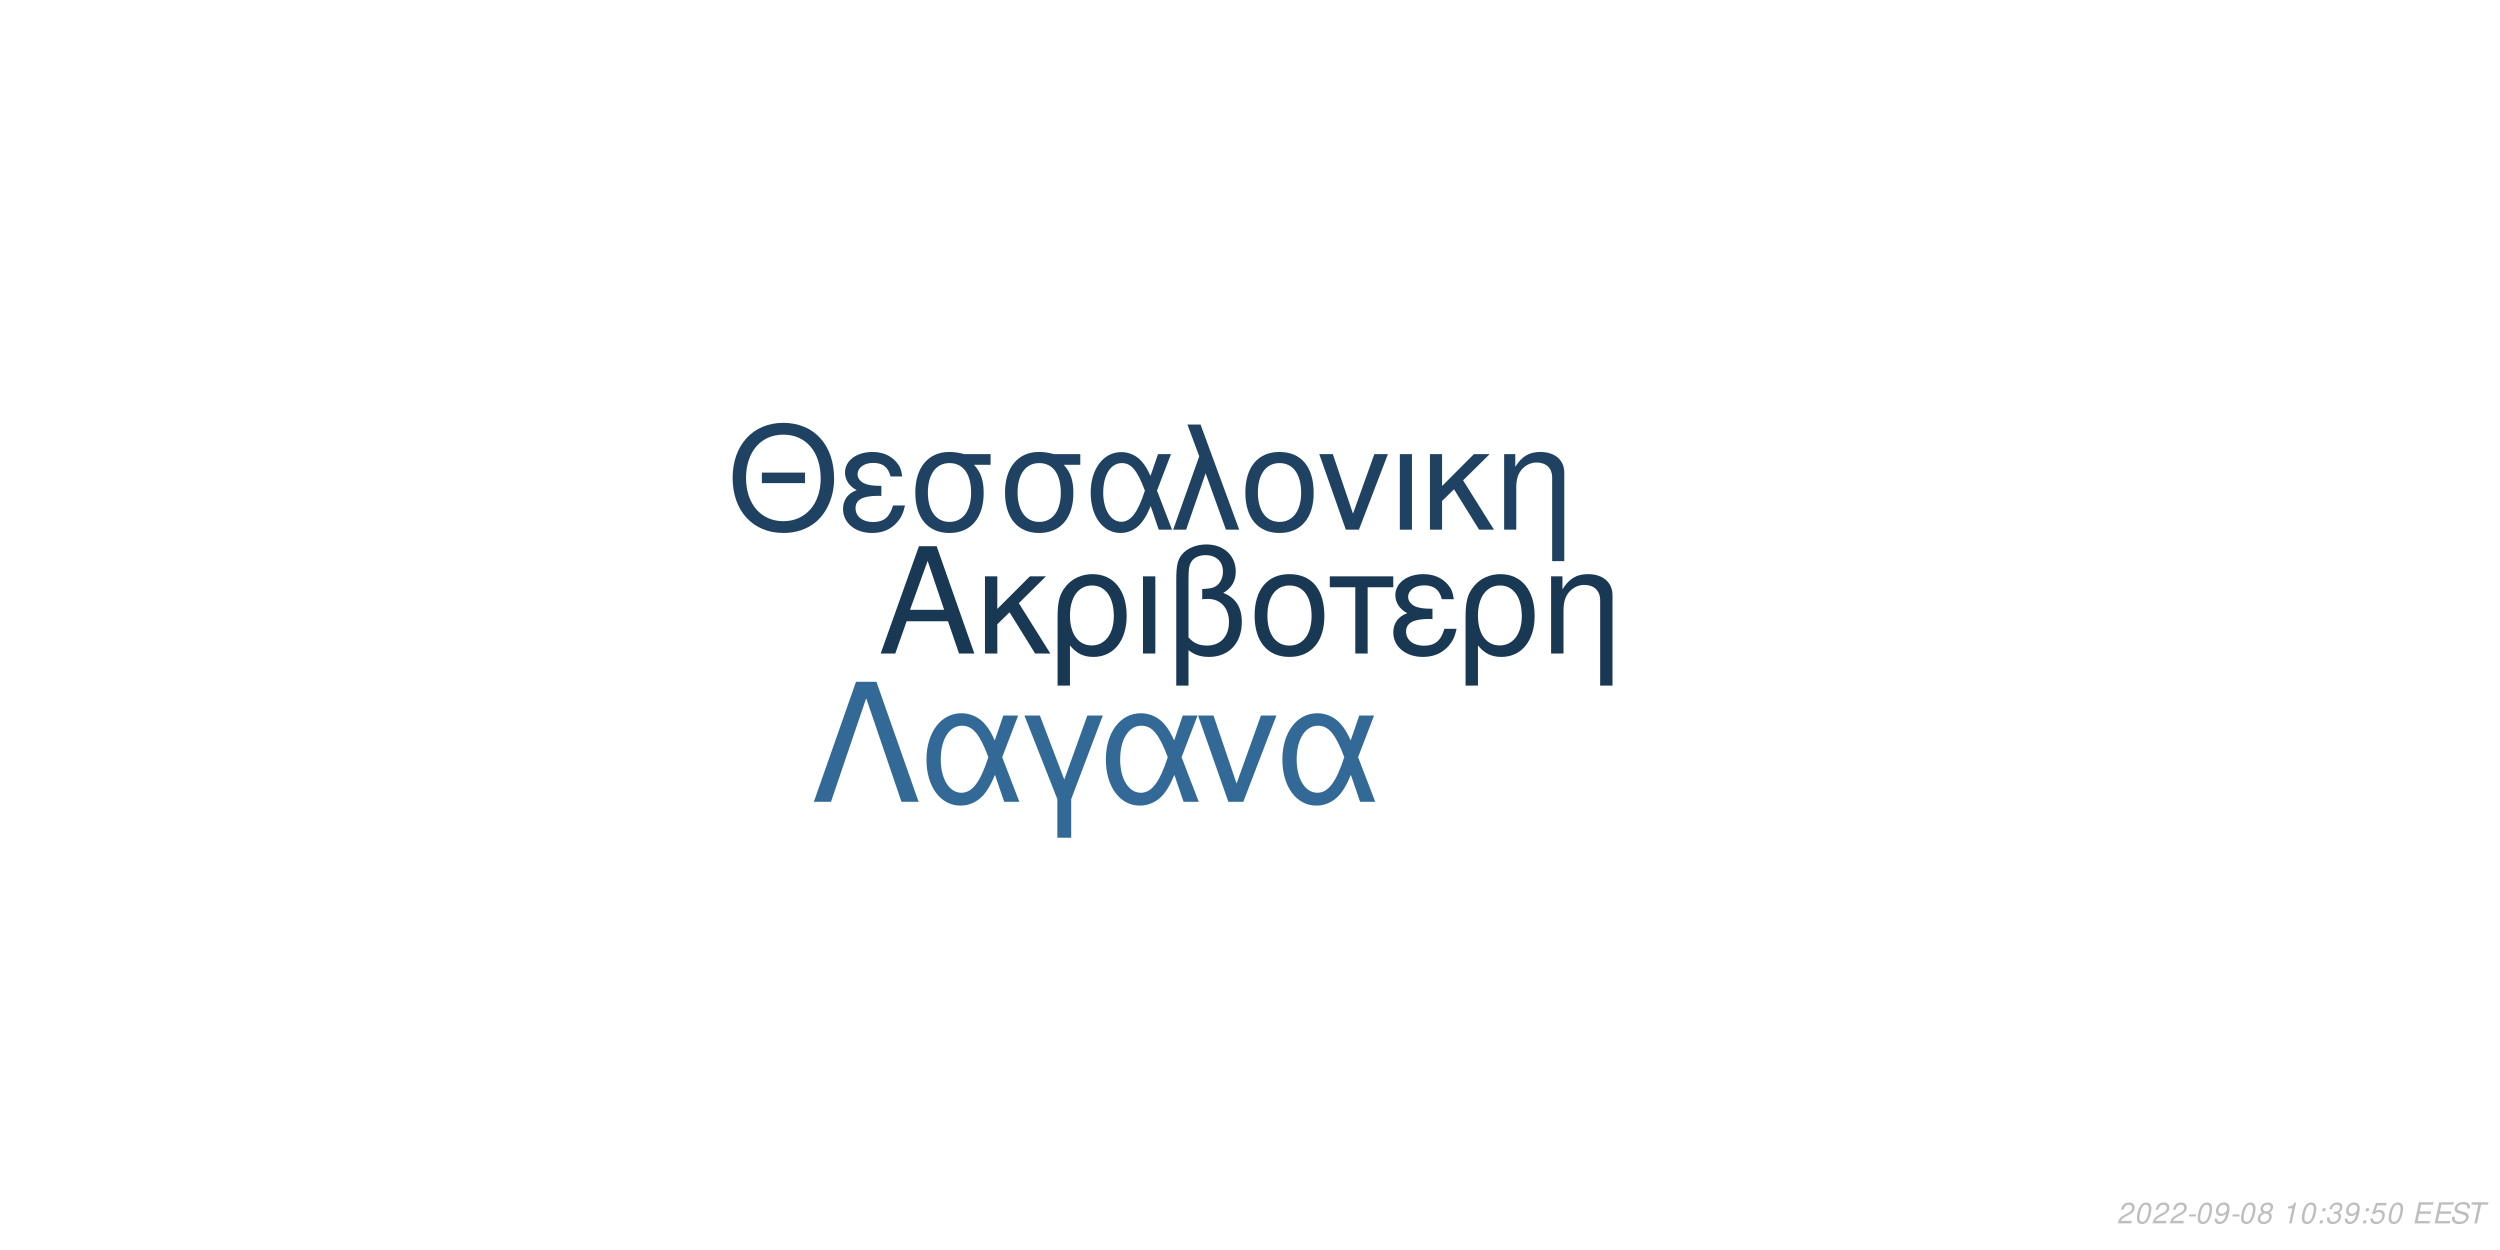
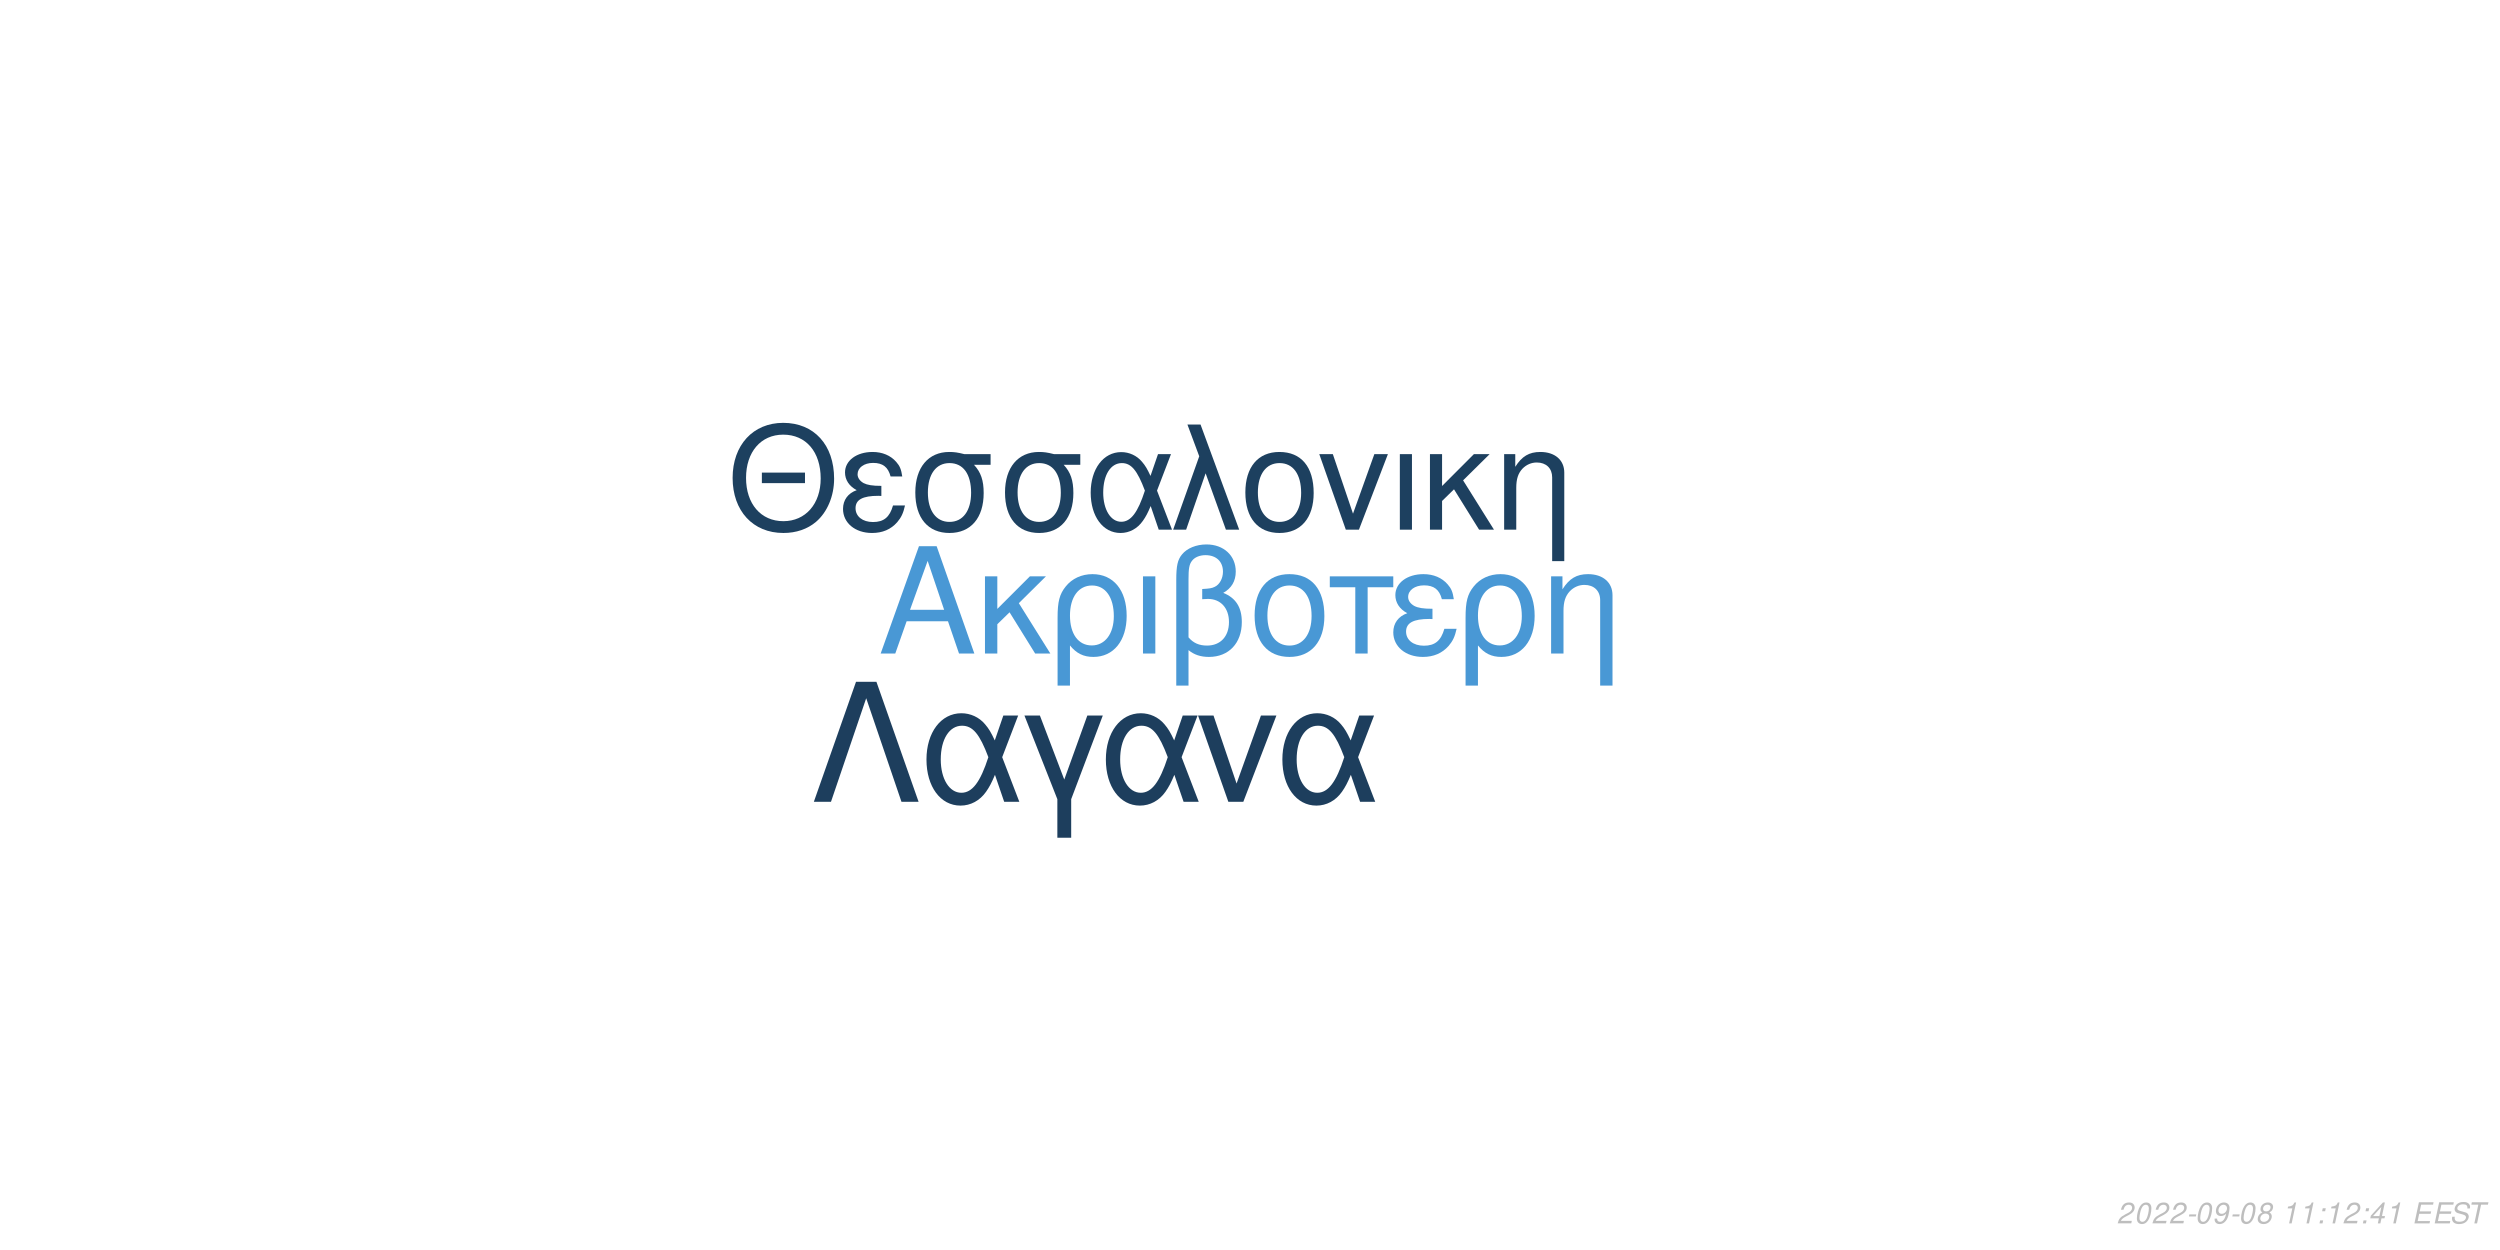
<svg xmlns="http://www.w3.org/2000/svg" xmlns:xlink="http://www.w3.org/1999/xlink" width="864pt" height="432pt" viewBox="0 0 864 432" version="1.1">
  <defs>
    <g>
      <symbol overflow="visible" id="glyph0-0">
        <path style="stroke:none;" d="" />
      </symbol>
      <symbol overflow="visible" id="glyph0-1">
        <path style="stroke:none;" d="M 24.125 -11.141 L 27.938 0 L 33.234 0 L 20.203 -37.094 L 14.094 -37.094 L 0.859 0 L 5.906 0 L 9.828 -11.141 Z M 22.797 -15.109 L 11 -15.109 L 17.094 -32.016 Z M 22.797 -15.109 " />
      </symbol>
      <symbol overflow="visible" id="glyph0-2">
        <path style="stroke:none;" d="M 7.172 -15.422 L 7.172 -26.672 L 2.906 -26.672 L 2.906 0 L 7.172 0 L 7.172 -10.125 L 11.406 -14.25 L 20.25 0 L 25.5 0 L 14.609 -17.406 L 23.969 -26.672 L 18.422 -26.672 Z M 7.172 -15.422 " />
      </symbol>
      <symbol overflow="visible" id="glyph0-3">
        <path style="stroke:none;" d="M 3 11.094 L 7.281 11.094 L 7.281 -2.797 C 9.516 -0.047 11.953 1.172 15.375 1.172 C 22.344 1.172 26.875 -4.422 26.875 -13.031 C 26.875 -21.891 22.297 -27.438 15.062 -27.438 C 11.297 -27.438 7.984 -25.906 5.797 -23.156 C 3.672 -20.516 3 -17.969 3 -12.359 Z M 14.906 -23.516 C 19.547 -23.516 22.438 -19.438 22.438 -12.922 C 22.438 -6.812 19.391 -2.797 14.812 -2.797 C 10.172 -2.797 7.281 -6.766 7.281 -13.125 C 7.281 -19.484 10.234 -23.516 14.906 -23.516 Z M 14.906 -23.516 " />
      </symbol>
      <symbol overflow="visible" id="glyph0-4">
        <path style="stroke:none;" d="M 3.516 0 L 7.781 0 L 7.781 -26.672 L 3.516 -26.672 Z M 3.516 0 " />
      </symbol>
      <symbol overflow="visible" id="glyph0-5">
        <path style="stroke:none;" d="M 4.016 11.094 L 8.25 11.094 L 8.25 -1.172 C 10.172 0.406 12.422 1.172 15.312 1.172 C 22.188 1.172 26.672 -3.609 26.672 -10.891 C 26.672 -15.984 24.578 -19.234 20.25 -20.969 C 23.109 -22.547 24.578 -25.031 24.578 -28.344 C 24.578 -33.844 20.406 -37.703 14.453 -37.703 C 10.938 -37.703 7.734 -36.391 6 -34.25 C 4.484 -32.422 4.016 -30.328 4.016 -25.391 Z M 8.25 -25.656 C 8.25 -29.359 8.5 -30.844 9.469 -32.062 C 10.375 -33.281 12.156 -34 14.094 -34 C 17.812 -34 20.156 -31.812 20.156 -28.297 C 20.156 -25.953 18.984 -23.812 17.297 -23.047 C 16.281 -22.547 15.469 -22.438 12.984 -22.297 L 12.984 -18.781 C 13.734 -18.828 14.344 -18.875 14.969 -18.875 C 19.344 -18.875 22.234 -15.719 22.234 -10.891 C 22.234 -5.906 19.281 -2.75 14.656 -2.75 C 11.953 -2.75 9.922 -3.609 8.25 -5.594 Z M 8.25 -25.656 " />
      </symbol>
      <symbol overflow="visible" id="glyph0-6">
        <path style="stroke:none;" d="M 14.094 -27.438 C 6.562 -27.438 2.094 -22.094 2.094 -13.125 C 2.094 -4.125 6.562 1.172 14.141 1.172 C 21.672 1.172 26.203 -4.172 26.203 -12.922 C 26.203 -22.188 21.828 -27.438 14.094 -27.438 Z M 14.141 -23.516 C 18.938 -23.516 21.781 -19.594 21.781 -12.984 C 21.781 -6.672 18.828 -2.75 14.141 -2.75 C 9.422 -2.75 6.516 -6.672 6.516 -13.125 C 6.516 -19.594 9.422 -23.516 14.141 -23.516 Z M 14.141 -23.516 " />
      </symbol>
      <symbol overflow="visible" id="glyph0-7">
        <path style="stroke:none;" d="M 7.891 0 L 12.156 0 L 12.156 -22.906 L 21.016 -22.906 L 21.016 -26.672 L -0.922 -26.672 L -0.922 -22.906 L 7.891 -22.906 Z M 7.891 0 " />
      </symbol>
      <symbol overflow="visible" id="glyph0-8">
        <path style="stroke:none;" d="M 14.562 -15.469 C 11.344 -15.469 9.562 -15.781 8.297 -16.438 C 6.922 -17.203 6.156 -18.328 6.156 -19.547 C 6.156 -21.891 8.453 -23.562 11.656 -23.562 C 15.062 -23.562 16.953 -22.094 17.812 -18.781 L 21.938 -18.781 C 21.578 -21.266 21.062 -22.5 19.797 -23.922 C 17.812 -26.203 14.906 -27.438 11.453 -27.438 C 5.797 -27.438 1.734 -24.375 1.734 -20.203 C 1.734 -17.609 3.156 -15.375 5.859 -13.938 C 2.797 -12.875 1.016 -10.484 1.016 -7.328 C 1.016 -2.391 5.297 1.172 11.25 1.172 C 14.969 1.172 17.906 -0.109 20.156 -2.641 C 21.578 -4.328 22.297 -5.797 22.906 -8.547 L 18.672 -8.547 C 17.5 -4.422 15.422 -2.703 11.609 -2.703 C 7.938 -2.703 5.438 -4.688 5.438 -7.578 C 5.438 -10.578 7.938 -11.953 13.484 -11.953 C 13.641 -11.953 14.094 -11.953 14.562 -11.906 Z M 14.562 -15.469 " />
      </symbol>
      <symbol overflow="visible" id="glyph0-9">
        <path style="stroke:none;" d="M 3.562 -26.672 L 3.562 0 L 7.844 0 L 7.844 -14.703 C 7.844 -17.906 8.5 -19.891 10.031 -21.531 C 11.406 -22.953 13.188 -23.719 15.062 -23.719 C 18.375 -23.719 20.516 -21.672 20.516 -18.469 L 20.516 11.094 L 24.781 11.094 L 24.781 -20.156 C 24.781 -24.578 21.469 -27.438 16.328 -27.438 C 12.359 -27.438 9.828 -25.906 7.484 -22.188 L 7.484 -26.672 Z M 3.562 -26.672 " />
      </symbol>
      <symbol overflow="visible" id="glyph1-0">
        <path style="stroke:none;" d="" />
      </symbol>
      <symbol overflow="visible" id="glyph1-1">
        <path style="stroke:none;" d="M 26.859 -19.734 L 11.953 -19.734 L 11.953 -16.094 L 26.859 -16.094 Z M 19.328 -36.922 C 8.922 -36.922 1.844 -29.25 1.844 -17.891 C 1.844 -6.484 8.875 1.141 19.391 1.141 C 23.812 1.141 27.703 -0.203 30.641 -2.688 C 34.578 -6.031 36.922 -11.656 36.922 -17.594 C 36.922 -29.297 30 -36.922 19.328 -36.922 Z M 19.328 -32.844 C 27.203 -32.844 32.281 -26.906 32.281 -17.688 C 32.281 -8.922 27.062 -2.938 19.391 -2.938 C 11.609 -2.938 6.484 -8.922 6.484 -17.891 C 6.484 -26.859 11.609 -32.844 19.328 -32.844 Z M 19.328 -32.844 " />
      </symbol>
      <symbol overflow="visible" id="glyph1-2">
        <path style="stroke:none;" d="M 14.25 -15.141 C 11.109 -15.141 9.375 -15.453 8.125 -16.094 C 6.781 -16.844 6.031 -17.938 6.031 -19.141 C 6.031 -21.422 8.266 -23.078 11.406 -23.078 C 14.75 -23.078 16.594 -21.625 17.438 -18.391 L 21.469 -18.391 C 21.125 -20.828 20.625 -22.031 19.391 -23.422 C 17.438 -25.656 14.594 -26.859 11.219 -26.859 C 5.688 -26.859 1.688 -23.875 1.688 -19.781 C 1.688 -17.234 3.094 -15.047 5.734 -13.656 C 2.734 -12.609 1 -10.266 1 -7.172 C 1 -2.344 5.188 1.141 11.016 1.141 C 14.656 1.141 17.547 -0.094 19.734 -2.594 C 21.125 -4.234 21.828 -5.688 22.422 -8.375 L 18.281 -8.375 C 17.141 -4.328 15.094 -2.641 11.359 -2.641 C 7.766 -2.641 5.328 -4.578 5.328 -7.422 C 5.328 -10.359 7.766 -11.703 13.203 -11.703 C 13.359 -11.703 13.797 -11.703 14.25 -11.656 Z M 14.25 -15.141 " />
      </symbol>
      <symbol overflow="visible" id="glyph1-3">
        <path style="stroke:none;" d="M 29 -26.109 L 19.938 -26.109 C 17.594 -26.703 16.438 -26.859 14.703 -26.859 C 7.469 -26.859 2.984 -21.469 2.984 -12.859 C 2.984 -4.031 7.375 1.141 14.797 1.141 C 22.172 1.141 26.609 -4.078 26.609 -12.656 C 26.609 -17.047 25.656 -19.828 23.266 -22.422 L 29 -22.422 Z M 14.797 -23.016 C 19.531 -23.016 22.266 -19.234 22.266 -12.75 C 22.266 -6.531 19.438 -2.688 14.797 -2.688 C 10.172 -2.688 7.328 -6.531 7.328 -12.859 C 7.328 -19.188 10.172 -23.016 14.797 -23.016 Z M 14.797 -23.016 " />
      </symbol>
      <symbol overflow="visible" id="glyph1-4">
        <path style="stroke:none;" d="M 29.344 -26.109 L 24.859 -26.109 L 22.266 -18.578 C 21.125 -21.031 20.484 -22.125 19.328 -23.469 C 17.547 -25.609 14.906 -26.812 12.156 -26.812 C 5.984 -26.812 1.594 -20.984 1.594 -12.812 C 1.594 -4.578 5.828 1.141 11.906 1.141 C 14.953 1.141 17.734 -0.344 19.625 -3.047 C 20.672 -4.531 21.281 -5.688 22.328 -8.172 L 25.109 0 L 29.703 0 L 24.516 -13.5 Z M 20.328 -13.5 C 17.891 -5.922 15.453 -2.734 12.156 -2.734 C 8.516 -2.734 5.922 -6.922 5.922 -12.812 C 5.922 -18.938 8.516 -23.016 12.359 -23.016 C 15.594 -23.016 17.688 -20.531 20.328 -13.5 Z M 20.328 -13.5 " />
      </symbol>
      <symbol overflow="visible" id="glyph1-5">
        <path style="stroke:none;" d="M 1.094 0 L 5.578 0 L 12.312 -19.484 L 19.328 0 L 23.922 0 L 10.562 -36.328 L 6.031 -36.328 L 10.109 -25.359 Z M 1.094 0 " />
      </symbol>
      <symbol overflow="visible" id="glyph1-6">
        <path style="stroke:none;" d="M 13.797 -26.859 C 6.422 -26.859 2.047 -21.625 2.047 -12.859 C 2.047 -4.031 6.422 1.141 13.859 1.141 C 21.234 1.141 25.656 -4.078 25.656 -12.656 C 25.656 -21.719 21.375 -26.859 13.797 -26.859 Z M 13.859 -23.016 C 18.531 -23.016 21.328 -19.188 21.328 -12.703 C 21.328 -6.531 18.438 -2.688 13.859 -2.688 C 9.219 -2.688 6.375 -6.531 6.375 -12.859 C 6.375 -19.188 9.219 -23.016 13.859 -23.016 Z M 13.859 -23.016 " />
      </symbol>
      <symbol overflow="visible" id="glyph1-7">
        <path style="stroke:none;" d="M 14.297 0 L 24.312 -26.109 L 19.625 -26.109 L 12.25 -5.531 L 5.281 -26.109 L 0.594 -26.109 L 9.766 0 Z M 14.297 0 " />
      </symbol>
      <symbol overflow="visible" id="glyph1-8">
        <path style="stroke:none;" d="M 3.438 0 L 7.625 0 L 7.625 -26.109 L 3.438 -26.109 Z M 3.438 0 " />
      </symbol>
      <symbol overflow="visible" id="glyph1-9">
        <path style="stroke:none;" d="M 7.031 -15.094 L 7.031 -26.109 L 2.844 -26.109 L 2.844 0 L 7.031 0 L 7.031 -9.922 L 11.156 -13.953 L 19.828 0 L 24.969 0 L 14.297 -17.047 L 23.469 -26.109 L 18.031 -26.109 Z M 7.031 -15.094 " />
      </symbol>
      <symbol overflow="visible" id="glyph1-10">
        <path style="stroke:none;" d="M 3.484 -26.109 L 3.484 0 L 7.672 0 L 7.672 -14.406 C 7.672 -17.547 8.328 -19.484 9.812 -21.078 C 11.156 -22.469 12.906 -23.219 14.75 -23.219 C 17.984 -23.219 20.078 -21.234 20.078 -18.094 L 20.078 10.859 L 24.266 10.859 L 24.266 -19.734 C 24.266 -24.062 21.031 -26.859 16 -26.859 C 12.109 -26.859 9.609 -25.359 7.328 -21.719 L 7.328 -26.109 Z M 3.484 -26.109 " />
      </symbol>
      <symbol overflow="visible" id="glyph2-0">
        <path style="stroke:none;" d="" />
      </symbol>
      <symbol overflow="visible" id="glyph2-1">
        <path style="stroke:none;" d="M 22.531 -41.484 L 15.484 -41.484 L 0.906 0 L 6.828 0 L 19 -35.797 L 31.188 0 L 37.109 0 Z M 22.531 -41.484 " />
      </symbol>
      <symbol overflow="visible" id="glyph2-2">
        <path style="stroke:none;" d="M 33.516 -29.812 L 28.391 -29.812 L 25.438 -21.219 C 24.125 -24.016 23.391 -25.266 22.078 -26.797 C 20.031 -29.25 17.016 -30.609 13.891 -30.609 C 6.828 -30.609 1.828 -23.953 1.828 -14.625 C 1.828 -5.234 6.656 1.312 13.594 1.312 C 17.078 1.312 20.266 -0.391 22.422 -3.469 C 23.609 -5.172 24.297 -6.484 25.5 -9.328 L 28.688 0 L 33.922 0 L 28 -15.422 Z M 23.219 -15.422 C 20.422 -6.766 17.641 -3.125 13.891 -3.125 C 9.734 -3.125 6.766 -7.906 6.766 -14.625 C 6.766 -21.625 9.734 -26.297 14.109 -26.297 C 17.812 -26.297 20.203 -23.453 23.219 -15.422 Z M 23.219 -15.422 " />
      </symbol>
      <symbol overflow="visible" id="glyph2-3">
        <path style="stroke:none;" d="M 12.062 12.406 L 16.844 12.406 L 16.844 -0.906 L 27.766 -29.812 L 22.422 -29.812 L 14.453 -7.688 L 6.031 -29.812 L 0.688 -29.812 L 12.062 -0.906 Z M 12.062 12.406 " />
      </symbol>
      <symbol overflow="visible" id="glyph2-4">
        <path style="stroke:none;" d="M 16.328 0 L 27.766 -29.812 L 22.422 -29.812 L 14 -6.312 L 6.031 -29.812 L 0.688 -29.812 L 11.156 0 Z M 16.328 0 " />
      </symbol>
      <symbol overflow="visible" id="glyph3-0">
        <path style="stroke:none;" d="" />
      </symbol>
      <symbol overflow="visible" id="glyph3-1">
        <path style="stroke:none;" d="M 5.234 -0.875 L 1.469 -0.875 C 1.641 -1.375 2.203 -1.891 3.109 -2.344 L 4.234 -2.938 C 5.562 -3.625 6.219 -4.469 6.219 -5.484 C 6.219 -5.938 6.062 -6.359 5.797 -6.656 C 5.469 -7.047 4.984 -7.234 4.312 -7.234 C 2.766 -7.234 1.891 -6.453 1.484 -4.734 L 2.375 -4.734 C 2.484 -5.188 2.609 -5.484 2.797 -5.75 C 3.094 -6.203 3.609 -6.453 4.188 -6.453 C 4.891 -6.453 5.344 -6.031 5.344 -5.375 C 5.344 -4.703 4.859 -4.094 4.016 -3.656 L 2.984 -3.125 C 1.234 -2.188 0.797 -1.656 0.344 -0.016 L 5.047 -0.016 Z M 5.234 -0.875 " />
      </symbol>
      <symbol overflow="visible" id="glyph3-2">
        <path style="stroke:none;" d="M 4.203 -7.234 C 3.375 -7.234 2.688 -6.812 2.125 -5.984 C 1.484 -5.047 0.984 -3.188 0.984 -1.734 C 0.984 -1.109 1.172 -0.562 1.484 -0.266 C 1.797 0.047 2.281 0.234 2.766 0.234 C 3.625 0.234 4.281 -0.156 4.859 -1.016 C 5.516 -1.953 6 -3.797 6 -5.266 C 6 -6.5 5.328 -7.234 4.203 -7.234 Z M 4.094 -6.453 C 4.734 -6.453 5.125 -5.984 5.125 -5.156 C 5.125 -4.203 4.781 -2.625 4.406 -1.812 C 3.984 -0.938 3.516 -0.547 2.875 -0.547 C 2.25 -0.547 1.875 -1.031 1.875 -1.828 C 1.875 -2.797 2.203 -4.344 2.594 -5.203 C 2.984 -6.047 3.453 -6.453 4.094 -6.453 Z M 4.094 -6.453 " />
      </symbol>
      <symbol overflow="visible" id="glyph3-3">
        <path style="stroke:none;" d="M 3.516 -3.125 L 1.125 -3.125 L 0.969 -2.406 L 3.359 -2.406 Z M 3.516 -3.125 " />
      </symbol>
      <symbol overflow="visible" id="glyph3-4">
        <path style="stroke:none;" d="M 0.844 -1.656 C 0.844 -1.547 0.844 -1.438 0.844 -1.375 C 0.844 -0.406 1.531 0.234 2.578 0.234 C 3.203 0.234 3.766 0.016 4.297 -0.438 C 4.938 -1 5.312 -1.656 5.594 -2.719 C 5.844 -3.672 6.016 -4.766 6.016 -5.375 C 6.016 -5.844 5.844 -6.328 5.547 -6.656 C 5.203 -7.031 4.703 -7.234 4.062 -7.234 C 2.516 -7.234 1.297 -5.938 1.297 -4.266 C 1.297 -3.203 1.984 -2.547 3.047 -2.547 C 3.484 -2.547 3.953 -2.672 4.281 -2.891 C 4.406 -2.984 4.547 -3.078 4.828 -3.344 C 4.438 -1.484 3.703 -0.547 2.703 -0.547 C 2.109 -0.547 1.719 -0.938 1.719 -1.547 L 1.719 -1.656 Z M 3.953 -6.453 C 4.625 -6.453 5.141 -5.953 5.141 -5.281 C 5.141 -4.188 4.312 -3.312 3.297 -3.312 C 2.594 -3.312 2.172 -3.734 2.172 -4.453 C 2.172 -5.562 2.984 -6.453 3.953 -6.453 Z M 3.953 -6.453 " />
      </symbol>
      <symbol overflow="visible" id="glyph3-5">
        <path style="stroke:none;" d="M 4.766 -3.797 C 5.078 -3.969 5.234 -4.078 5.438 -4.234 C 5.812 -4.594 6.062 -5.172 6.062 -5.734 C 6.062 -6.625 5.344 -7.234 4.266 -7.234 C 2.812 -7.234 1.703 -6.219 1.703 -4.875 C 1.703 -4.406 1.875 -4.125 2.359 -3.812 C 1.297 -3.312 0.75 -2.516 0.75 -1.469 C 0.75 -0.438 1.547 0.234 2.812 0.234 C 3.656 0.234 4.359 -0.094 4.938 -0.734 C 5.359 -1.234 5.609 -1.859 5.609 -2.438 C 5.609 -3.047 5.312 -3.516 4.766 -3.797 Z M 4.109 -6.453 C 4.797 -6.453 5.188 -6.125 5.188 -5.578 C 5.188 -5.266 5.062 -4.922 4.859 -4.672 C 4.562 -4.312 4.188 -4.156 3.656 -4.156 C 2.984 -4.156 2.594 -4.453 2.594 -4.984 C 2.594 -5.859 3.203 -6.453 4.109 -6.453 Z M 3.453 -3.406 C 4.234 -3.406 4.734 -2.984 4.734 -2.312 C 4.734 -1.312 3.922 -0.547 2.875 -0.547 C 2.125 -0.547 1.625 -0.969 1.625 -1.625 C 1.625 -2.609 2.438 -3.406 3.453 -3.406 Z M 3.453 -3.406 " />
      </symbol>
      <symbol overflow="visible" id="glyph3-6">
        <path style="stroke:none;" d="" />
      </symbol>
      <symbol overflow="visible" id="glyph3-7">
        <path style="stroke:none;" d="M 3.703 -5.188 L 2.594 0 L 3.469 0 L 5.016 -7.234 L 4.438 -7.234 C 3.906 -6.156 3.688 -6.016 2.234 -5.812 L 2.109 -5.188 Z M 3.703 -5.188 " />
      </symbol>
      <symbol overflow="visible" id="glyph3-8">
        <path style="stroke:none;" d="M 2.359 -1.031 L 1.312 -1.031 L 1.094 0 L 2.141 0 Z M 3.266 -5.234 L 2.219 -5.234 L 2 -4.203 L 3.047 -4.203 Z M 3.266 -5.234 " />
      </symbol>
      <symbol overflow="visible" id="glyph3-9">
-         <path style="stroke:none;" d="M 2.922 -3.312 C 3.125 -3.344 3.234 -3.344 3.375 -3.344 C 4.203 -3.344 4.688 -3 4.688 -2.406 C 4.688 -1.312 3.906 -0.547 2.781 -0.547 C 2.047 -0.547 1.594 -0.938 1.594 -1.562 C 1.594 -1.719 1.609 -1.844 1.656 -2.094 L 0.766 -2.094 C 0.734 -1.797 0.719 -1.641 0.719 -1.469 C 0.719 -0.375 1.406 0.234 2.641 0.234 C 3.547 0.234 4.297 -0.078 4.812 -0.656 C 5.266 -1.156 5.562 -1.875 5.562 -2.547 C 5.562 -3.125 5.344 -3.453 4.797 -3.734 C 5.641 -4.234 6.016 -4.844 6.016 -5.734 C 6.016 -6.656 5.312 -7.234 4.203 -7.234 C 3.375 -7.234 2.672 -6.938 2.188 -6.375 C 1.891 -6.031 1.703 -5.641 1.516 -4.906 L 2.391 -4.906 C 2.5 -5.359 2.594 -5.594 2.734 -5.812 C 3.047 -6.234 3.516 -6.453 4.078 -6.453 C 4.734 -6.453 5.141 -6.125 5.141 -5.578 C 5.141 -5.188 5.016 -4.797 4.797 -4.547 C 4.516 -4.234 4 -4.062 3.266 -4.062 L 3.078 -4.062 Z M 2.922 -3.312 " />
+         <path style="stroke:none;" d="M 3.625 -1.75 L 3.266 0 L 4.141 0 L 4.516 -1.75 L 5.562 -1.75 L 5.734 -2.531 L 4.688 -2.531 L 5.688 -7.234 L 5.016 -7.234 L 0.844 -2.672 L 0.641 -1.75 Z M 3.797 -2.531 L 1.594 -2.531 L 4.469 -5.703 Z M 3.797 -2.531 " />
      </symbol>
      <symbol overflow="visible" id="glyph3-10">
-         <path style="stroke:none;" d="M 6.297 -7.094 L 2.594 -7.094 L 1.234 -3.234 L 2.047 -3.234 C 2.656 -3.766 2.938 -3.906 3.531 -3.906 C 4.328 -3.906 4.797 -3.453 4.797 -2.688 C 4.797 -1.438 3.969 -0.547 2.828 -0.547 C 2.031 -0.547 1.609 -0.938 1.578 -1.734 L 0.703 -1.734 L 0.703 -1.516 C 0.703 -0.938 0.844 -0.547 1.188 -0.266 C 1.562 0.062 2.078 0.234 2.703 0.234 C 3.656 0.234 4.391 -0.156 4.984 -0.922 C 5.422 -1.5 5.672 -2.234 5.672 -2.953 C 5.672 -4 4.938 -4.672 3.812 -4.672 C 3.328 -4.672 2.906 -4.547 2.406 -4.234 L 3.109 -6.219 L 6.109 -6.219 Z M 6.297 -7.094 " />
+         <path style="stroke:none;" d="M 2.547 -3.312 L 6.5 -3.312 L 6.688 -4.141 L 2.719 -4.141 L 3.219 -6.469 L 7.344 -6.469 L 7.516 -7.297 L 2.453 -7.297 L 0.906 0 L 6.125 0 L 6.297 -0.812 L 2.016 -0.812 Z M 2.547 -3.312 " />
      </symbol>
      <symbol overflow="visible" id="glyph3-11">
-         <path style="stroke:none;" d="M 2.547 -3.312 L 6.5 -3.312 L 6.688 -4.141 L 2.719 -4.141 L 3.219 -6.469 L 7.344 -6.469 L 7.516 -7.297 L 2.453 -7.297 L 0.906 0 L 6.125 0 L 6.297 -0.812 L 2.016 -0.812 Z M 2.547 -3.312 " />
+         <path style="stroke:none;" d="M 7.062 -5.156 C 7.125 -5.438 7.141 -5.562 7.141 -5.703 C 7.141 -6.156 6.938 -6.594 6.594 -6.891 C 6.188 -7.25 5.656 -7.406 4.875 -7.406 C 3.844 -7.406 3.047 -7.125 2.5 -6.562 C 2.094 -6.141 1.781 -5.438 1.781 -4.922 C 1.781 -4.297 2.219 -3.766 2.891 -3.562 L 4.594 -3.094 C 5.406 -2.859 5.734 -2.578 5.734 -2.094 C 5.734 -1.781 5.547 -1.406 5.266 -1.141 C 4.844 -0.766 4.266 -0.578 3.453 -0.578 C 2.328 -0.578 1.812 -0.984 1.812 -1.906 C 1.812 -2.047 1.812 -2.125 1.844 -2.312 L 0.984 -2.312 C 0.906 -2.062 0.891 -1.906 0.891 -1.688 C 0.891 -0.484 1.797 0.234 3.297 0.234 C 4.359 0.234 5.234 -0.062 5.812 -0.609 C 6.344 -1.078 6.688 -1.797 6.688 -2.375 C 6.688 -2.641 6.609 -2.906 6.453 -3.156 C 6.234 -3.5 5.938 -3.703 5.469 -3.828 L 3.75 -4.312 C 2.984 -4.547 2.734 -4.734 2.734 -5.188 C 2.734 -5.547 2.875 -5.844 3.188 -6.109 C 3.547 -6.438 4.031 -6.594 4.703 -6.594 C 5.266 -6.594 5.688 -6.484 5.906 -6.297 C 6.094 -6.125 6.219 -5.797 6.219 -5.516 C 6.219 -5.422 6.203 -5.344 6.188 -5.156 Z M 7.062 -5.156 " />
      </symbol>
      <symbol overflow="visible" id="glyph3-12">
-         <path style="stroke:none;" d="M 7.062 -5.156 C 7.125 -5.438 7.141 -5.562 7.141 -5.703 C 7.141 -6.156 6.938 -6.594 6.594 -6.891 C 6.188 -7.25 5.656 -7.406 4.875 -7.406 C 3.844 -7.406 3.047 -7.125 2.5 -6.562 C 2.094 -6.141 1.781 -5.438 1.781 -4.922 C 1.781 -4.297 2.219 -3.766 2.891 -3.562 L 4.594 -3.094 C 5.406 -2.859 5.734 -2.578 5.734 -2.094 C 5.734 -1.781 5.547 -1.406 5.266 -1.141 C 4.844 -0.766 4.266 -0.578 3.453 -0.578 C 2.328 -0.578 1.812 -0.984 1.812 -1.906 C 1.812 -2.047 1.812 -2.125 1.844 -2.312 L 0.984 -2.312 C 0.906 -2.062 0.891 -1.906 0.891 -1.688 C 0.891 -0.484 1.797 0.234 3.297 0.234 C 4.359 0.234 5.234 -0.062 5.812 -0.609 C 6.344 -1.078 6.688 -1.797 6.688 -2.375 C 6.688 -2.641 6.609 -2.906 6.453 -3.156 C 6.234 -3.5 5.938 -3.703 5.469 -3.828 L 3.75 -4.312 C 2.984 -4.547 2.734 -4.734 2.734 -5.188 C 2.734 -5.547 2.875 -5.844 3.188 -6.109 C 3.547 -6.438 4.031 -6.594 4.703 -6.594 C 5.266 -6.594 5.688 -6.484 5.906 -6.297 C 6.094 -6.125 6.219 -5.797 6.219 -5.516 C 6.219 -5.422 6.203 -5.344 6.188 -5.156 Z M 7.062 -5.156 " />
-       </symbol>
-       <symbol overflow="visible" id="glyph3-13">
        <path style="stroke:none;" d="M 4.938 -6.469 L 7.312 -6.469 L 7.484 -7.297 L 1.75 -7.297 L 1.578 -6.469 L 3.984 -6.469 L 2.609 0 L 3.547 0 Z M 4.938 -6.469 " />
      </symbol>
    </g>
  </defs>
  <g id="surface1">
    <rect x="0" y="0" width="864" height="432" style="fill:rgb(100%,100%,100%);fill-opacity:1;stroke:none;" />
-     <g style="fill:rgb(9.804%,21.961%,32.941%);fill-opacity:1;">
+     <g style="fill:rgb(28.627%,59.608%,83.529%);fill-opacity:1;">
      <use xlink:href="#glyph0-1" x="303.5" y="225.861" />
      <use xlink:href="#glyph0-2" x="337.5" y="225.861" />
      <use xlink:href="#glyph0-3" x="362.5" y="225.861" />
      <use xlink:href="#glyph0-4" x="391.5" y="225.861" />
      <use xlink:href="#glyph0-5" x="402.5" y="225.861" />
      <use xlink:href="#glyph0-6" x="431.5" y="225.861" />
      <use xlink:href="#glyph0-7" x="460.5" y="225.861" />
      <use xlink:href="#glyph0-8" x="480.5" y="225.861" />
      <use xlink:href="#glyph0-3" x="503.5" y="225.861" />
      <use xlink:href="#glyph0-9" x="532.5" y="225.861" />
    </g>
-     <g style="fill:rgb(12.157%,25.882%,38.431%);fill-opacity:1;">
+     <g style="fill:rgb(11.373%,25.098%,37.255%);fill-opacity:1;">
      <use xlink:href="#glyph1-1" x="251.348" y="183.058" />
      <use xlink:href="#glyph1-2" x="290.348" y="183.058" />
      <use xlink:href="#glyph1-3" x="313.348" y="183.058" />
      <use xlink:href="#glyph1-3" x="344.348" y="183.058" />
      <use xlink:href="#glyph1-4" x="375.348" y="183.058" />
      <use xlink:href="#glyph1-5" x="404.348" y="183.058" />
      <use xlink:href="#glyph1-6" x="428.348" y="183.058" />
      <use xlink:href="#glyph1-7" x="455.348" y="183.058" />
      <use xlink:href="#glyph1-8" x="480.348" y="183.058" />
      <use xlink:href="#glyph1-9" x="491.348" y="183.058" />
      <use xlink:href="#glyph1-10" x="516.348" y="183.058" />
    </g>
-     <g style="fill:rgb(19.608%,41.176%,58.824%);fill-opacity:1;">
+     <g style="fill:rgb(11.373%,24.314%,36.471%);fill-opacity:1;">
      <use xlink:href="#glyph2-1" x="280.359" y="277.105" />
      <use xlink:href="#glyph2-2" x="318.359" y="277.105" />
      <use xlink:href="#glyph2-3" x="353.359" y="277.105" />
      <use xlink:href="#glyph2-2" x="380.359" y="277.105" />
      <use xlink:href="#glyph2-4" x="413.359" y="277.105" />
      <use xlink:href="#glyph2-2" x="441.359" y="277.105" />
    </g>
    <g style="fill:rgb(74.51%,74.51%,74.51%);fill-opacity:1;">
      <use xlink:href="#glyph3-1" x="731.52" y="422.81" />
      <use xlink:href="#glyph3-2" x="737.52" y="422.81" />
      <use xlink:href="#glyph3-1" x="743.52" y="422.81" />
      <use xlink:href="#glyph3-1" x="749.52" y="422.81" />
      <use xlink:href="#glyph3-3" x="755.52" y="422.81" />
      <use xlink:href="#glyph3-2" x="758.52" y="422.81" />
      <use xlink:href="#glyph3-4" x="764.52" y="422.81" />
      <use xlink:href="#glyph3-3" x="770.52" y="422.81" />
      <use xlink:href="#glyph3-2" x="773.52" y="422.81" />
      <use xlink:href="#glyph3-5" x="779.52" y="422.81" />
      <use xlink:href="#glyph3-6" x="785.52" y="422.81" />
      <use xlink:href="#glyph3-7" x="788.52" y="422.81" />
-       <use xlink:href="#glyph3-2" x="794.52" y="422.81" />
+       <use xlink:href="#glyph3-7" x="794.52" y="422.81" />
      <use xlink:href="#glyph3-8" x="800.52" y="422.81" />
-       <use xlink:href="#glyph3-9" x="803.52" y="422.81" />
-       <use xlink:href="#glyph3-4" x="809.52" y="422.81" />
+       <use xlink:href="#glyph3-7" x="803.52" y="422.81" />
+       <use xlink:href="#glyph3-1" x="809.52" y="422.81" />
      <use xlink:href="#glyph3-8" x="815.52" y="422.81" />
-       <use xlink:href="#glyph3-10" x="818.52" y="422.81" />
-       <use xlink:href="#glyph3-2" x="824.52" y="422.81" />
+       <use xlink:href="#glyph3-9" x="818.52" y="422.81" />
+       <use xlink:href="#glyph3-7" x="824.52" y="422.81" />
      <use xlink:href="#glyph3-6" x="830.52" y="422.81" />
-       <use xlink:href="#glyph3-11" x="833.52" y="422.81" />
-       <use xlink:href="#glyph3-11" x="840.52" y="422.81" />
-       <use xlink:href="#glyph3-12" x="846.52" y="422.81" />
-       <use xlink:href="#glyph3-13" x="852.52" y="422.81" />
+       <use xlink:href="#glyph3-10" x="833.52" y="422.81" />
+       <use xlink:href="#glyph3-10" x="840.52" y="422.81" />
+       <use xlink:href="#glyph3-11" x="846.52" y="422.81" />
+       <use xlink:href="#glyph3-12" x="852.52" y="422.81" />
    </g>
  </g>
</svg>
